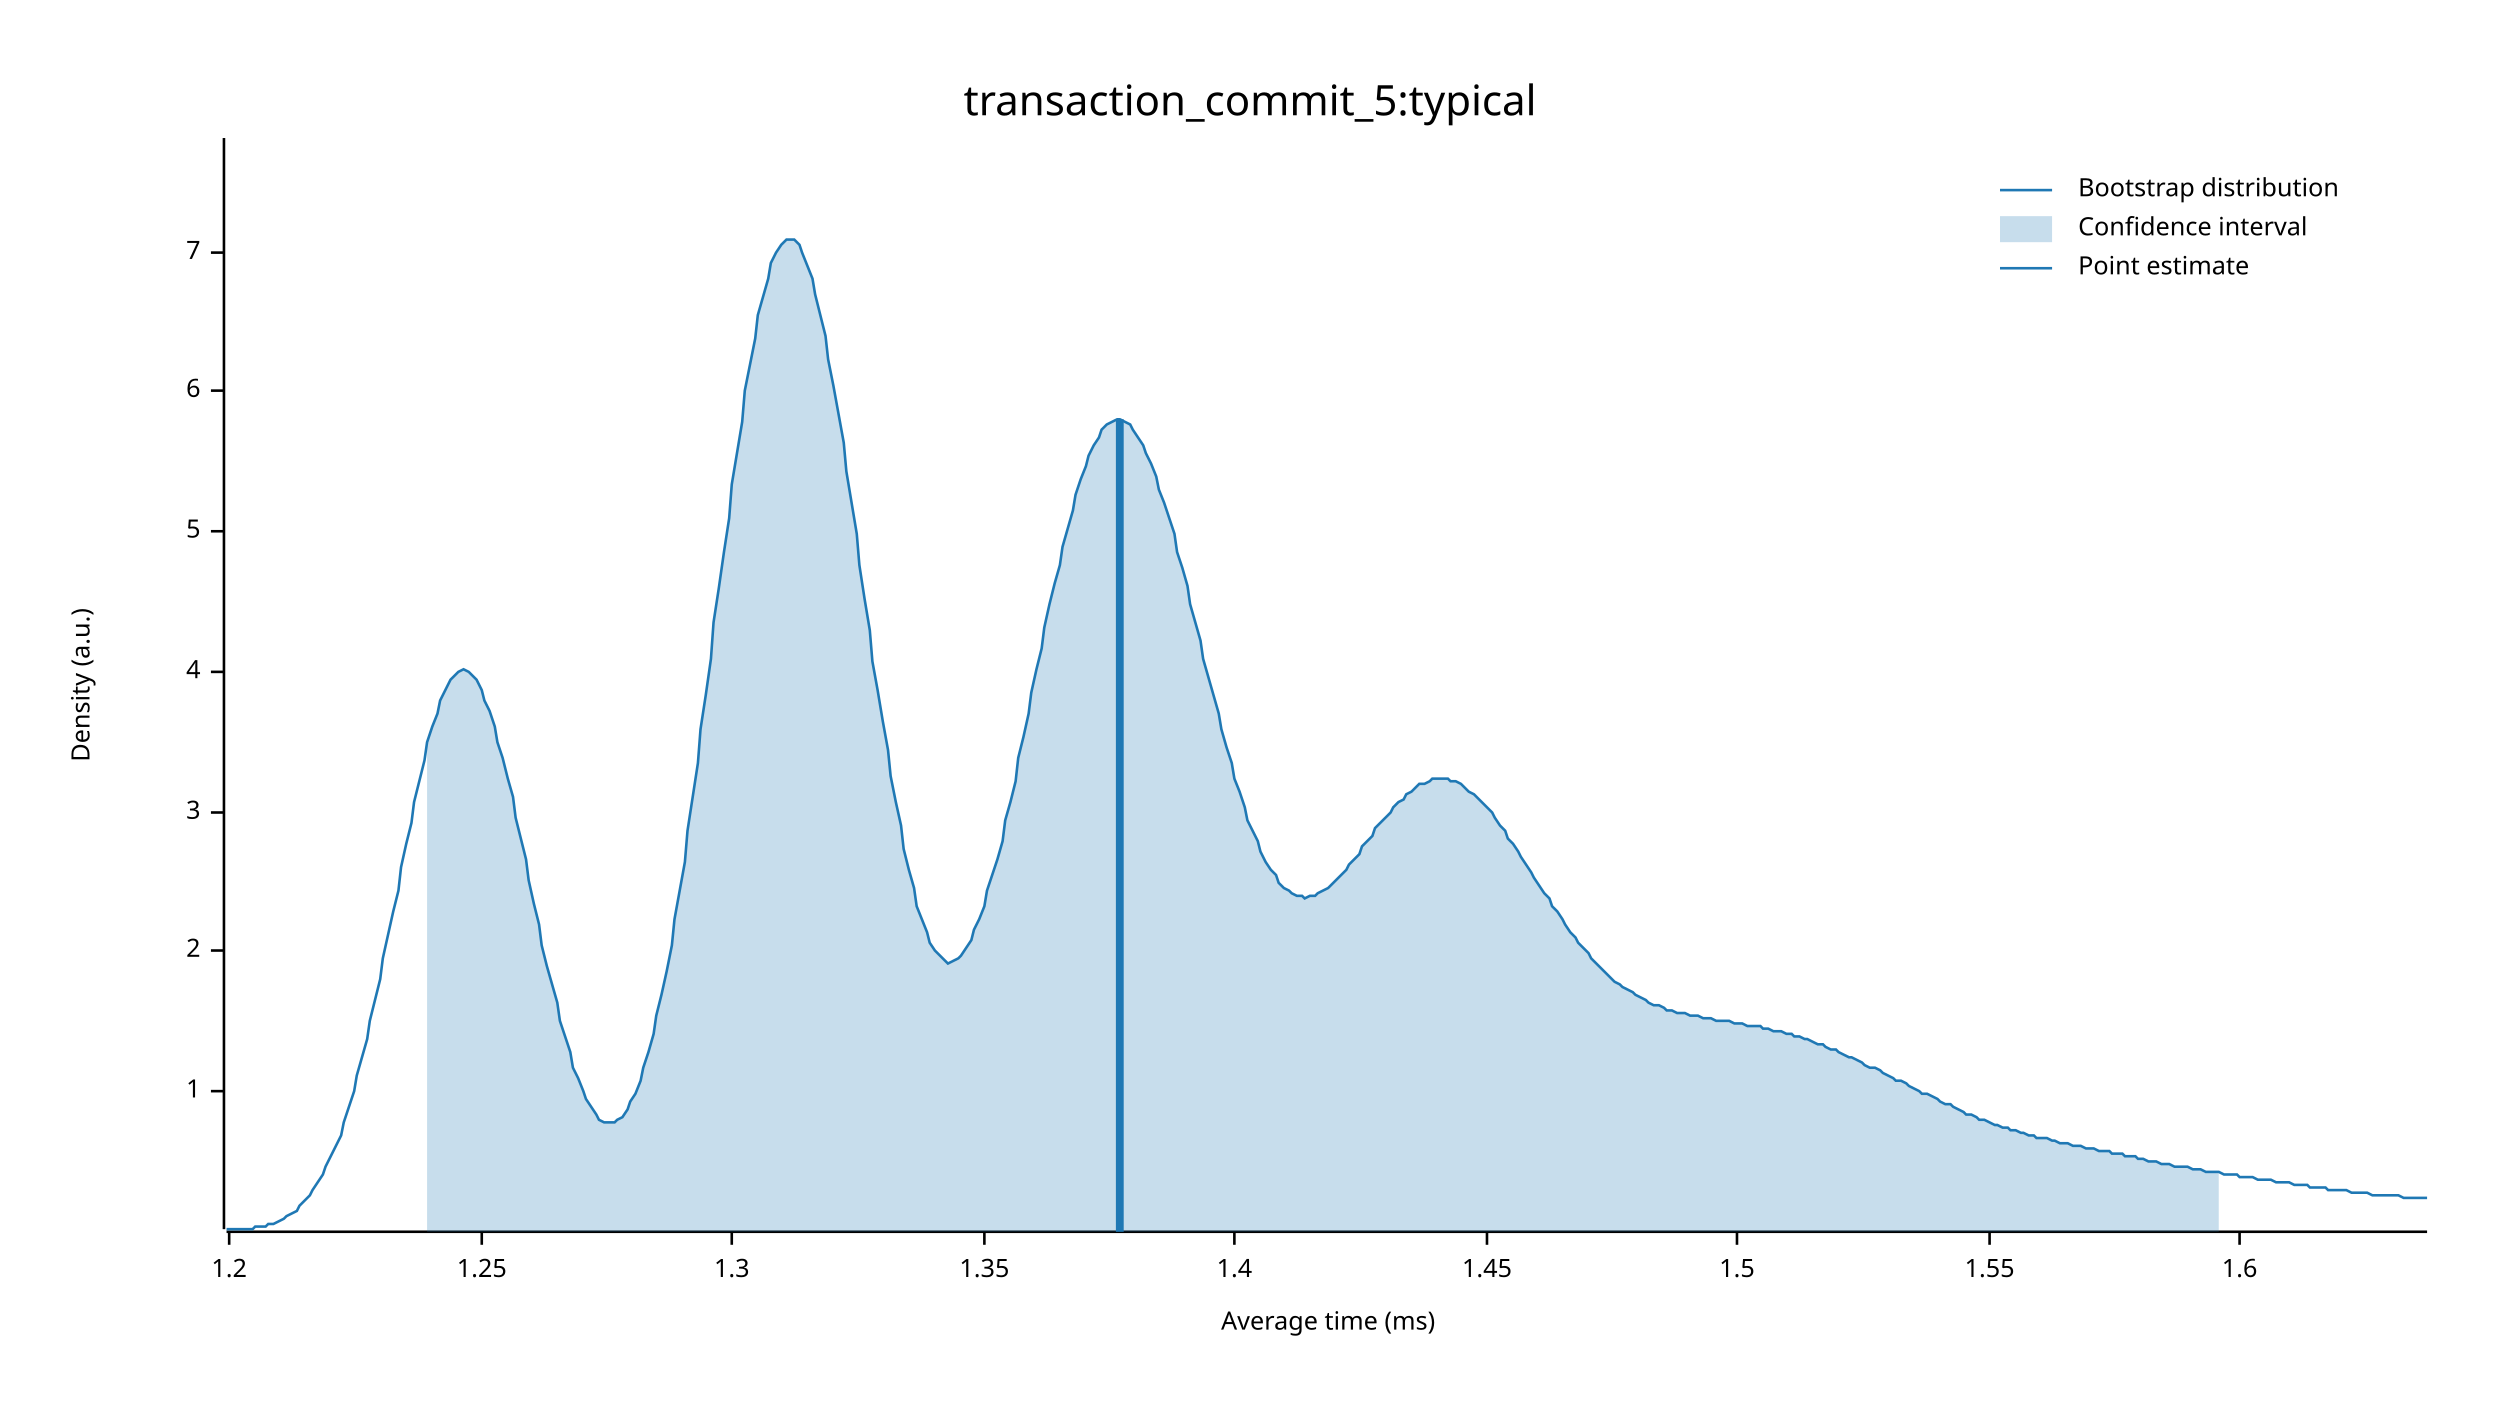
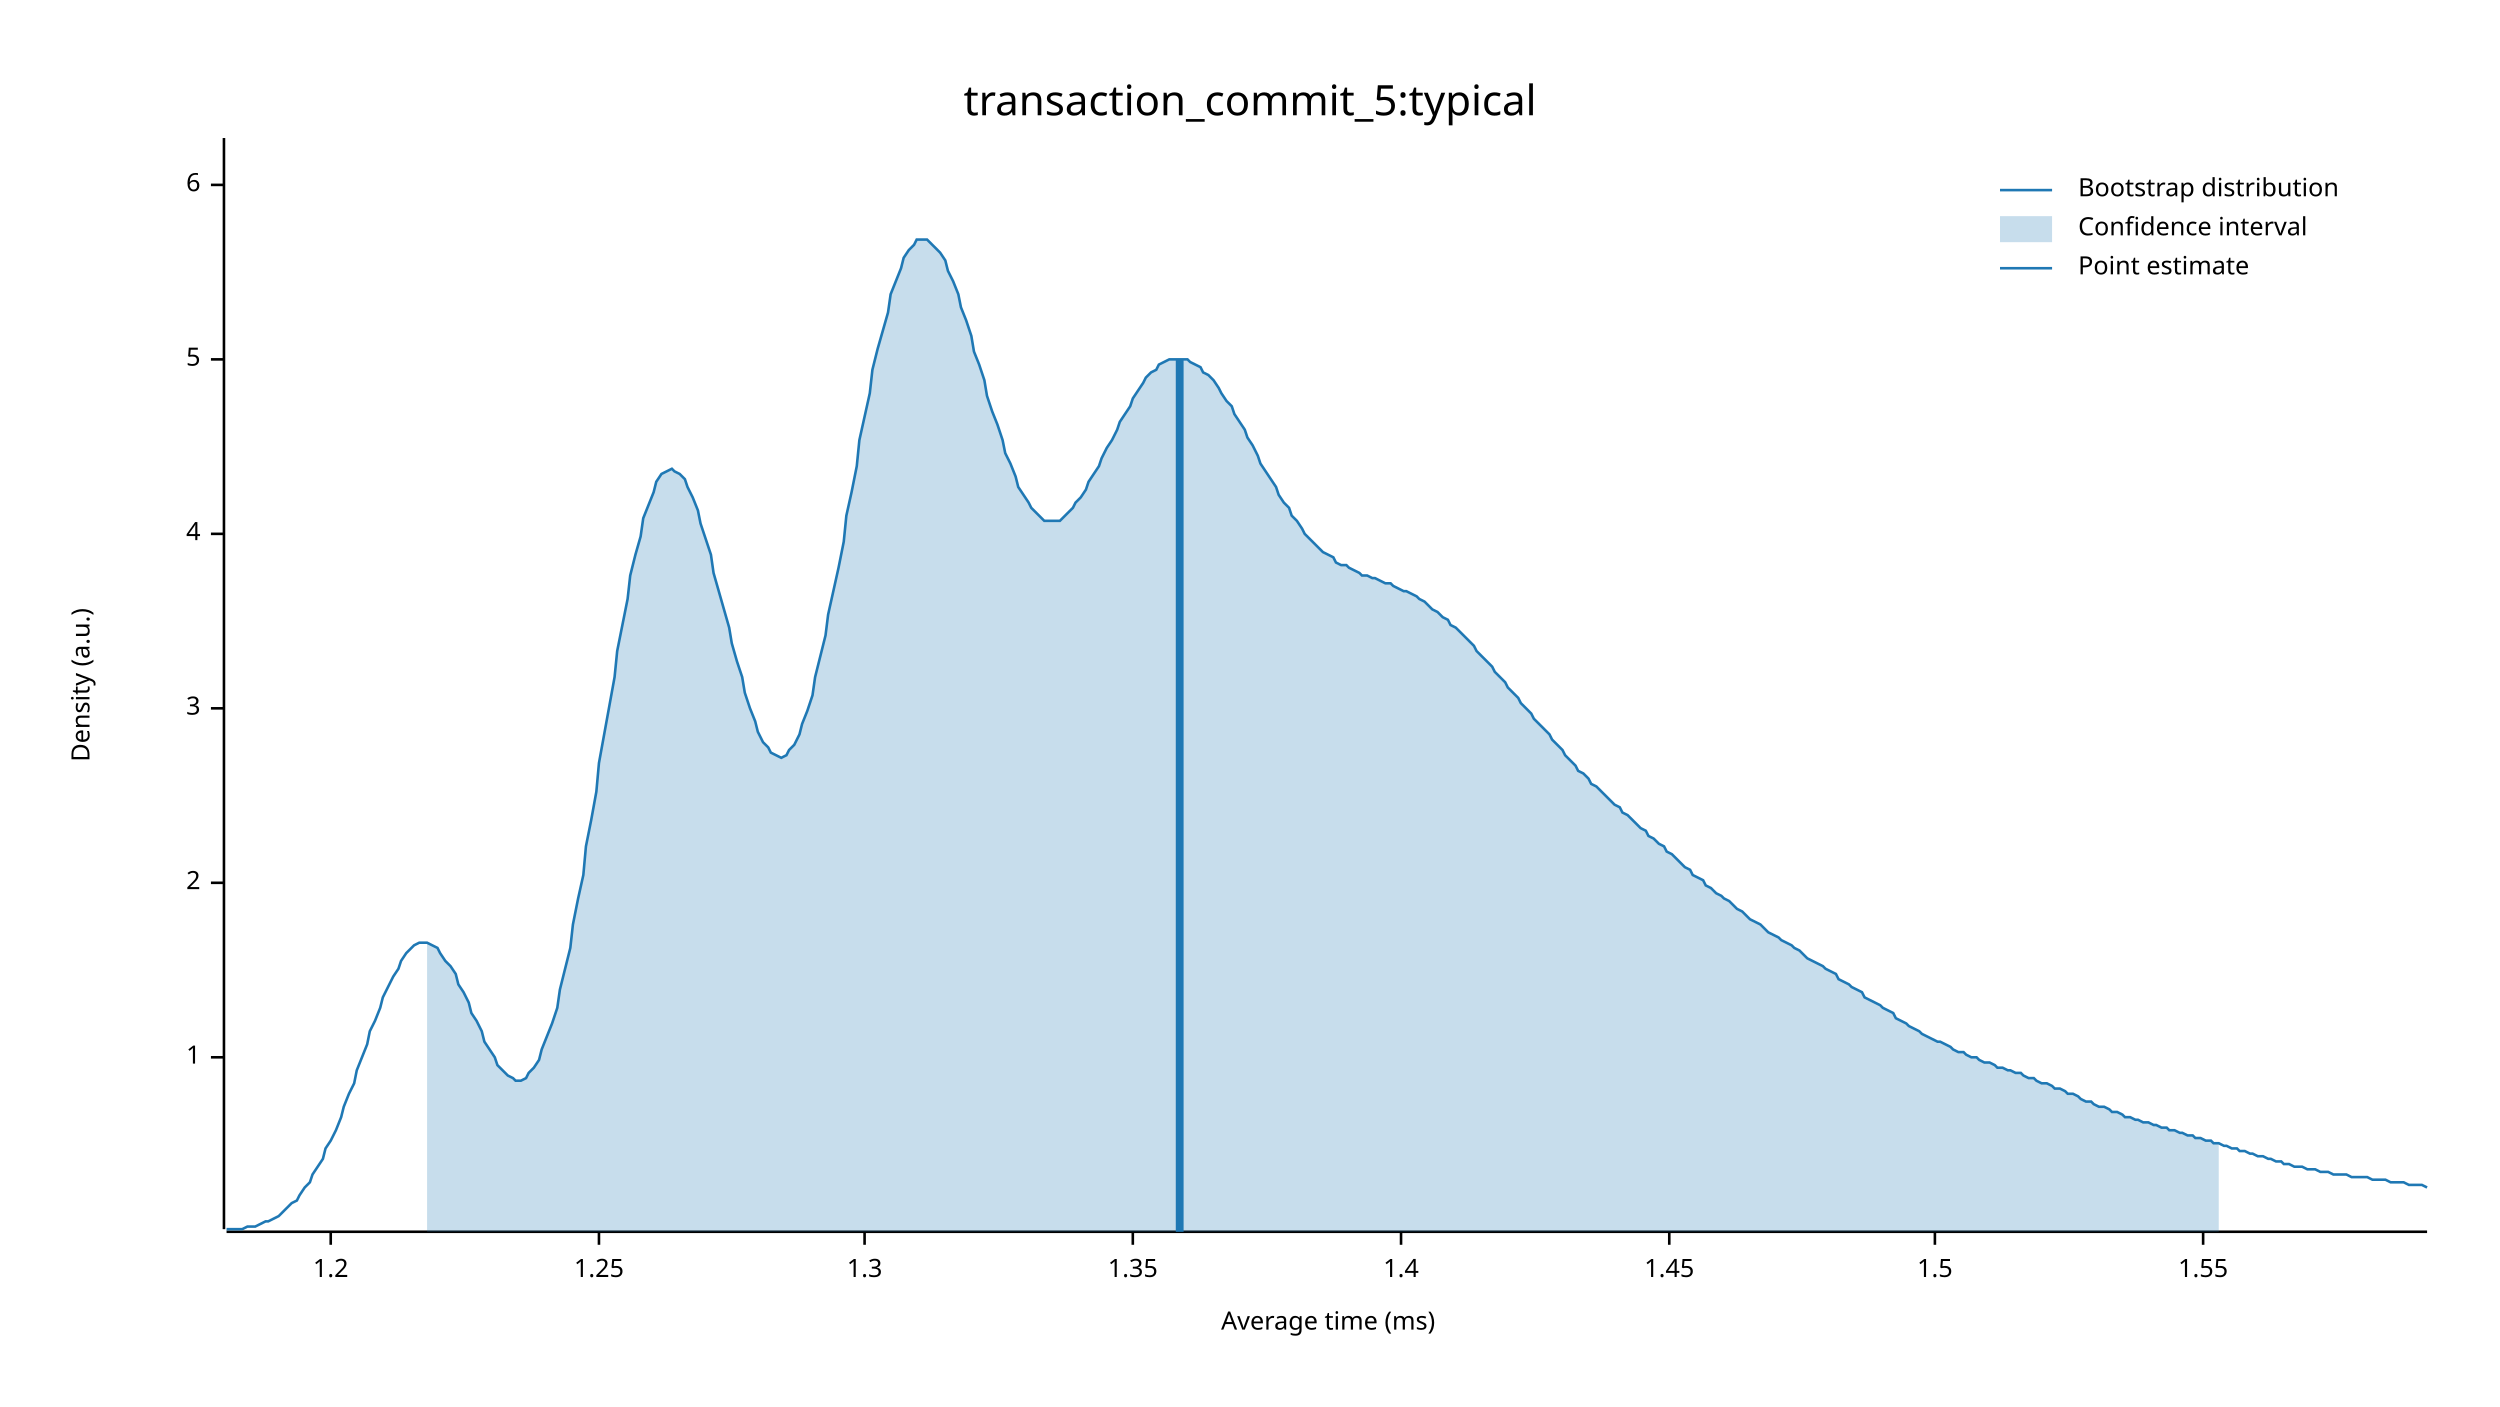
<svg xmlns="http://www.w3.org/2000/svg" width="960" height="540" viewBox="0 0 960 540">
  <text x="480" y="32" dy="0.76em" text-anchor="middle" font-family="sans-serif" font-size="16.129" opacity="1" fill="#000000">
transaction_commit_5:typical
</text>
  <text x="27" y="263" dy="0.76em" text-anchor="middle" font-family="sans-serif" font-size="9.677" opacity="1" fill="#000000" transform="rotate(270, 27, 263)">
Density (a.u.)
</text>
  <text x="510" y="513" dy="-0.5ex" text-anchor="middle" font-family="sans-serif" font-size="9.677" opacity="1" fill="#000000">
Average time (ms)
</text>
  <polyline fill="none" opacity="1" stroke="#000000" stroke-width="1" points="86,53 86,472 " />
-   <text x="77" y="419" dy="0.5ex" text-anchor="end" font-family="sans-serif" font-size="9.677" opacity="1" fill="#000000">
+   <text x="77" y="406" dy="0.5ex" text-anchor="end" font-family="sans-serif" font-size="9.677" opacity="1" fill="#000000">
1
</text>
-   <polyline fill="none" opacity="1" stroke="#000000" stroke-width="1" points="81,419 86,419 " />
-   <text x="77" y="365" dy="0.5ex" text-anchor="end" font-family="sans-serif" font-size="9.677" opacity="1" fill="#000000">
+   <polyline fill="none" opacity="1" stroke="#000000" stroke-width="1" points="81,406 86,406 " />
+   <text x="77" y="339" dy="0.5ex" text-anchor="end" font-family="sans-serif" font-size="9.677" opacity="1" fill="#000000">
2
</text>
-   <polyline fill="none" opacity="1" stroke="#000000" stroke-width="1" points="81,365 86,365 " />
-   <text x="77" y="312" dy="0.5ex" text-anchor="end" font-family="sans-serif" font-size="9.677" opacity="1" fill="#000000">
+   <polyline fill="none" opacity="1" stroke="#000000" stroke-width="1" points="81,339 86,339 " />
+   <text x="77" y="272" dy="0.5ex" text-anchor="end" font-family="sans-serif" font-size="9.677" opacity="1" fill="#000000">
3
</text>
-   <polyline fill="none" opacity="1" stroke="#000000" stroke-width="1" points="81,312 86,312 " />
-   <text x="77" y="258" dy="0.5ex" text-anchor="end" font-family="sans-serif" font-size="9.677" opacity="1" fill="#000000">
+   <polyline fill="none" opacity="1" stroke="#000000" stroke-width="1" points="81,272 86,272 " />
+   <text x="77" y="205" dy="0.5ex" text-anchor="end" font-family="sans-serif" font-size="9.677" opacity="1" fill="#000000">
4
</text>
-   <polyline fill="none" opacity="1" stroke="#000000" stroke-width="1" points="81,258 86,258 " />
-   <text x="77" y="204" dy="0.5ex" text-anchor="end" font-family="sans-serif" font-size="9.677" opacity="1" fill="#000000">
+   <polyline fill="none" opacity="1" stroke="#000000" stroke-width="1" points="81,205 86,205 " />
+   <text x="77" y="138" dy="0.5ex" text-anchor="end" font-family="sans-serif" font-size="9.677" opacity="1" fill="#000000">
5
</text>
-   <polyline fill="none" opacity="1" stroke="#000000" stroke-width="1" points="81,204 86,204 " />
-   <text x="77" y="150" dy="0.5ex" text-anchor="end" font-family="sans-serif" font-size="9.677" opacity="1" fill="#000000">
+   <polyline fill="none" opacity="1" stroke="#000000" stroke-width="1" points="81,138 86,138 " />
+   <text x="77" y="71" dy="0.5ex" text-anchor="end" font-family="sans-serif" font-size="9.677" opacity="1" fill="#000000">
6
</text>
-   <polyline fill="none" opacity="1" stroke="#000000" stroke-width="1" points="81,150 86,150 " />
-   <text x="77" y="97" dy="0.5ex" text-anchor="end" font-family="sans-serif" font-size="9.677" opacity="1" fill="#000000">
- 7
- </text>
-   <polyline fill="none" opacity="1" stroke="#000000" stroke-width="1" points="81,97 86,97 " />
+   <polyline fill="none" opacity="1" stroke="#000000" stroke-width="1" points="81,71 86,71 " />
  <polyline fill="none" opacity="1" stroke="#000000" stroke-width="1" points="87,473 932,473 " />
-   <text x="88" y="483" dy="0.76em" text-anchor="middle" font-family="sans-serif" font-size="9.677" opacity="1" fill="#000000">
+   <text x="127" y="483" dy="0.76em" text-anchor="middle" font-family="sans-serif" font-size="9.677" opacity="1" fill="#000000">
1.2
</text>
-   <polyline fill="none" opacity="1" stroke="#000000" stroke-width="1" points="88,473 88,478 " />
-   <text x="185" y="483" dy="0.76em" text-anchor="middle" font-family="sans-serif" font-size="9.677" opacity="1" fill="#000000">
+   <polyline fill="none" opacity="1" stroke="#000000" stroke-width="1" points="127,473 127,478 " />
+   <text x="230" y="483" dy="0.76em" text-anchor="middle" font-family="sans-serif" font-size="9.677" opacity="1" fill="#000000">
1.25
</text>
-   <polyline fill="none" opacity="1" stroke="#000000" stroke-width="1" points="185,473 185,478 " />
-   <text x="281" y="483" dy="0.76em" text-anchor="middle" font-family="sans-serif" font-size="9.677" opacity="1" fill="#000000">
+   <polyline fill="none" opacity="1" stroke="#000000" stroke-width="1" points="230,473 230,478 " />
+   <text x="332" y="483" dy="0.76em" text-anchor="middle" font-family="sans-serif" font-size="9.677" opacity="1" fill="#000000">
1.3
</text>
-   <polyline fill="none" opacity="1" stroke="#000000" stroke-width="1" points="281,473 281,478 " />
-   <text x="378" y="483" dy="0.76em" text-anchor="middle" font-family="sans-serif" font-size="9.677" opacity="1" fill="#000000">
+   <polyline fill="none" opacity="1" stroke="#000000" stroke-width="1" points="332,473 332,478 " />
+   <text x="435" y="483" dy="0.76em" text-anchor="middle" font-family="sans-serif" font-size="9.677" opacity="1" fill="#000000">
1.35
</text>
-   <polyline fill="none" opacity="1" stroke="#000000" stroke-width="1" points="378,473 378,478 " />
-   <text x="474" y="483" dy="0.76em" text-anchor="middle" font-family="sans-serif" font-size="9.677" opacity="1" fill="#000000">
+   <polyline fill="none" opacity="1" stroke="#000000" stroke-width="1" points="435,473 435,478 " />
+   <text x="538" y="483" dy="0.76em" text-anchor="middle" font-family="sans-serif" font-size="9.677" opacity="1" fill="#000000">
1.4
</text>
-   <polyline fill="none" opacity="1" stroke="#000000" stroke-width="1" points="474,473 474,478 " />
-   <text x="571" y="483" dy="0.76em" text-anchor="middle" font-family="sans-serif" font-size="9.677" opacity="1" fill="#000000">
+   <polyline fill="none" opacity="1" stroke="#000000" stroke-width="1" points="538,473 538,478 " />
+   <text x="641" y="483" dy="0.76em" text-anchor="middle" font-family="sans-serif" font-size="9.677" opacity="1" fill="#000000">
1.45
</text>
-   <polyline fill="none" opacity="1" stroke="#000000" stroke-width="1" points="571,473 571,478 " />
-   <text x="667" y="483" dy="0.76em" text-anchor="middle" font-family="sans-serif" font-size="9.677" opacity="1" fill="#000000">
+   <polyline fill="none" opacity="1" stroke="#000000" stroke-width="1" points="641,473 641,478 " />
+   <text x="743" y="483" dy="0.76em" text-anchor="middle" font-family="sans-serif" font-size="9.677" opacity="1" fill="#000000">
1.5
</text>
-   <polyline fill="none" opacity="1" stroke="#000000" stroke-width="1" points="667,473 667,478 " />
-   <text x="764" y="483" dy="0.76em" text-anchor="middle" font-family="sans-serif" font-size="9.677" opacity="1" fill="#000000">
+   <polyline fill="none" opacity="1" stroke="#000000" stroke-width="1" points="743,473 743,478 " />
+   <text x="846" y="483" dy="0.76em" text-anchor="middle" font-family="sans-serif" font-size="9.677" opacity="1" fill="#000000">
1.55
</text>
-   <polyline fill="none" opacity="1" stroke="#000000" stroke-width="1" points="764,473 764,478 " />
-   <text x="860" y="483" dy="0.76em" text-anchor="middle" font-family="sans-serif" font-size="9.677" opacity="1" fill="#000000">
- 1.6
- </text>
-   <polyline fill="none" opacity="1" stroke="#000000" stroke-width="1" points="860,473 860,478 " />
-   <polyline fill="none" opacity="1" stroke="#1F78B4" stroke-width="1" points="87,472 88,472 90,472 92,472 93,472 95,472 97,472 98,471 100,471 102,471 103,470 105,470 107,469 109,468 110,467 112,466 114,465 115,463 117,461 119,459 120,457 122,454 124,451 125,448 127,444 129,440 131,436 132,431 134,425 136,419 137,413 139,406 141,399 142,392 144,384 146,376 147,368 149,359 151,350 153,342 154,333 156,324 158,316 159,308 161,300 163,292 164,285 166,279 168,274 169,269 171,265 173,261 175,259 176,258 178,257 180,258 181,259 183,261 185,265 186,269 188,273 190,279 191,285 193,291 195,299 197,306 198,314 200,322 202,330 203,338 205,347 207,355 208,363 210,371 212,378 214,385 215,392 217,398 219,404 220,410 222,414 224,419 225,422 227,425 229,428 230,430 232,431 234,431 236,431 237,430 239,429 241,426 242,423 244,420 246,415 247,410 249,404 251,397 252,390 254,382 256,373 258,363 259,353 261,342 263,331 264,319 266,306 268,293 269,280 271,267 273,253 274,239 276,226 278,212 280,199 281,186 283,174 285,162 286,150 288,140 290,130 291,121 293,114 295,107 296,101 298,97 300,94 302,92 303,92 305,92 307,94 308,97 310,102 312,107 313,113 315,121 317,129 318,138 320,148 322,159 324,170 325,181 327,193 329,205 330,217 332,230 334,242 335,254 337,265 339,277 341,288 342,298 344,308 346,317 347,326 349,334 351,341 352,348 354,353 356,358 357,362 359,365 361,367 363,369 364,370 366,369 368,368 369,367 371,364 373,361 374,357 376,353 378,348 379,342 381,336 383,330 385,323 386,315 388,308 390,300 391,291 393,283 395,274 396,266 398,257 400,249 401,241 403,232 405,224 407,217 408,210 410,203 412,196 413,190 415,184 417,179 418,175 420,171 422,168 423,165 425,163 427,162 429,161 430,161 432,162 434,163 435,165 437,168 439,171 440,174 442,178 444,183 445,188 447,193 449,199 451,205 452,212 454,218 456,225 457,232 459,239 461,246 462,253 464,260 466,267 468,274 469,280 471,287 473,293 474,299 476,304 478,310 479,315 481,319 483,323 484,327 486,331 488,334 490,336 491,339 493,341 495,342 496,343 498,344 500,344 501,345 503,344 505,344 506,343 508,342 510,341 512,339 513,338 515,336 517,334 518,332 520,330 522,328 523,325 525,323 527,321 528,318 530,316 532,314 534,312 535,310 537,308 539,307 540,305 542,304 544,302 545,301 547,301 549,300 550,299 552,299 554,299 556,299 557,300 559,300 561,301 562,302 564,304 566,305 567,306 569,308 571,310 573,312 574,314 576,317 578,319 579,322 581,324 583,327 584,329 586,332 588,335 589,337 591,340 593,343 595,345 596,348 598,350 600,353 601,355 603,358 605,360 606,362 608,364 610,366 611,368 613,370 615,372 617,374 618,375 620,377 622,378 623,379 625,380 627,381 628,382 630,383 632,384 633,385 635,386 637,386 639,387 640,388 642,388 644,389 645,389 647,389 649,390 650,390 652,390 654,391 655,391 657,391 659,392 661,392 662,392 664,392 666,393 667,393 669,393 671,394 672,394 674,394 676,394 677,395 679,395 681,396 683,396 684,396 686,397 688,397 689,398 691,398 693,399 694,399 696,400 698,401 700,401 701,402 703,403 705,403 706,404 708,405 710,406 711,406 713,407 715,408 716,409 718,410 720,410 722,411 723,412 725,413 727,414 728,415 730,415 732,416 733,417 735,418 737,419 738,420 740,420 742,421 744,422 745,423 747,424 749,424 750,425 752,426 754,427 755,428 757,428 759,429 760,430 762,430 764,431 766,432 767,432 769,433 771,433 772,434 774,434 776,435 777,435 779,436 781,436 782,437 784,437 786,437 788,438 789,438 791,439 793,439 794,439 796,440 798,440 799,440 801,441 803,441 804,441 806,442 808,442 810,442 811,443 813,443 815,443 816,444 818,444 820,444 821,445 823,445 825,446 827,446 828,446 830,447 832,447 833,447 835,448 837,448 838,448 840,448 842,449 843,449 845,449 847,450 849,450 850,450 852,450 854,451 855,451 857,451 859,451 860,452 862,452 864,452 865,452 867,453 869,453 871,453 872,453 874,454 876,454 877,454 879,454 881,455 882,455 884,455 886,455 887,456 889,456 891,456 893,456 894,457 896,457 898,457 899,457 901,457 903,458 904,458 906,458 908,458 909,458 911,459 913,459 915,459 916,459 918,459 920,459 921,459 923,460 925,460 926,460 928,460 930,460 932,460 " />
-   <polygon opacity="0.25" fill="#1F78B4" points="164,285 166,279 168,274 169,269 171,265 173,261 175,259 176,258 178,257 180,258 181,259 183,261 185,265 186,269 188,273 190,279 191,285 193,291 195,299 197,306 198,314 200,322 202,330 203,338 205,347 207,355 208,363 210,371 212,378 214,385 215,392 217,398 219,404 220,410 222,414 224,419 225,422 227,425 229,428 230,430 232,431 234,431 236,431 237,430 239,429 241,426 242,423 244,420 246,415 247,410 249,404 251,397 252,390 254,382 256,373 258,363 259,353 261,342 263,331 264,319 266,306 268,293 269,280 271,267 273,253 274,239 276,226 278,212 280,199 281,186 283,174 285,162 286,150 288,140 290,130 291,121 293,114 295,107 296,101 298,97 300,94 302,92 303,92 305,92 307,94 308,97 310,102 312,107 313,113 315,121 317,129 318,138 320,148 322,159 324,170 325,181 327,193 329,205 330,217 332,230 334,242 335,254 337,265 339,277 341,288 342,298 344,308 346,317 347,326 349,334 351,341 352,348 354,353 356,358 357,362 359,365 361,367 363,369 364,370 366,369 368,368 369,367 371,364 373,361 374,357 376,353 378,348 379,342 381,336 383,330 385,323 386,315 388,308 390,300 391,291 393,283 395,274 396,266 398,257 400,249 401,241 403,232 405,224 407,217 408,210 410,203 412,196 413,190 415,184 417,179 418,175 420,171 422,168 423,165 425,163 427,162 429,161 430,161 432,162 434,163 435,165 437,168 439,171 440,174 442,178 444,183 445,188 447,193 449,199 451,205 452,212 454,218 456,225 457,232 459,239 461,246 462,253 464,260 466,267 468,274 469,280 471,287 473,293 474,299 476,304 478,310 479,315 481,319 483,323 484,327 486,331 488,334 490,336 491,339 493,341 495,342 496,343 498,344 500,344 501,345 503,344 505,344 506,343 508,342 510,341 512,339 513,338 515,336 517,334 518,332 520,330 522,328 523,325 525,323 527,321 528,318 530,316 532,314 534,312 535,310 537,308 539,307 540,305 542,304 544,302 545,301 547,301 549,300 550,299 552,299 554,299 556,299 557,300 559,300 561,301 562,302 564,304 566,305 567,306 569,308 571,310 573,312 574,314 576,317 578,319 579,322 581,324 583,327 584,329 586,332 588,335 589,337 591,340 593,343 595,345 596,348 598,350 600,353 601,355 603,358 605,360 606,362 608,364 610,366 611,368 613,370 615,372 617,374 618,375 620,377 622,378 623,379 625,380 627,381 628,382 630,383 632,384 633,385 635,386 637,386 639,387 640,388 642,388 644,389 645,389 647,389 649,390 650,390 652,390 654,391 655,391 657,391 659,392 661,392 662,392 664,392 666,393 667,393 669,393 671,394 672,394 674,394 676,394 677,395 679,395 681,396 683,396 684,396 686,397 688,397 689,398 691,398 693,399 694,399 696,400 698,401 700,401 701,402 703,403 705,403 706,404 708,405 710,406 711,406 713,407 715,408 716,409 718,410 720,410 722,411 723,412 725,413 727,414 728,415 730,415 732,416 733,417 735,418 737,419 738,420 740,420 742,421 744,422 745,423 747,424 749,424 750,425 752,426 754,427 755,428 757,428 759,429 760,430 762,430 764,431 766,432 767,432 769,433 771,433 772,434 774,434 776,435 777,435 779,436 781,436 782,437 784,437 786,437 788,438 789,438 791,439 793,439 794,439 796,440 798,440 799,440 801,441 803,441 804,441 806,442 808,442 810,442 811,443 813,443 815,443 816,444 818,444 820,444 821,445 823,445 825,446 827,446 828,446 830,447 832,447 833,447 835,448 837,448 838,448 840,448 842,449 843,449 845,449 847,450 849,450 850,450 852,450 852,473 164,473 " />
-   <polyline fill="none" opacity="1" stroke="#1F78B4" stroke-width="3" points="430,473 430,161 " />
+   <polyline fill="none" opacity="1" stroke="#000000" stroke-width="1" points="846,473 846,478 " />
+   <polyline fill="none" opacity="1" stroke="#1F78B4" stroke-width="1" points="87,472 88,472 90,472 92,472 93,472 95,471 97,471 98,471 100,470 102,469 103,469 105,468 107,467 109,465 110,464 112,462 114,461 115,459 117,456 119,454 120,451 122,448 124,445 125,441 127,438 129,434 131,429 132,425 134,420 136,416 137,411 139,406 141,401 142,396 144,392 146,387 147,383 149,379 151,375 153,372 154,369 156,366 158,364 159,363 161,362 163,362 164,362 166,363 168,364 169,366 171,369 173,371 175,374 176,378 178,381 180,385 181,389 183,392 185,396 186,400 188,403 190,406 191,409 193,411 195,413 197,414 198,415 200,415 202,414 203,412 205,410 207,407 208,403 210,398 212,393 214,387 215,380 217,372 219,364 220,355 222,345 224,336 225,325 227,315 229,304 230,293 232,282 234,271 236,260 237,250 239,240 241,230 242,221 244,213 246,206 247,199 249,194 251,189 252,185 254,182 256,181 258,180 259,181 261,182 263,184 264,187 266,191 268,196 269,201 271,207 273,213 274,220 276,227 278,234 280,241 281,247 283,254 285,260 286,266 288,272 290,277 291,281 293,285 295,287 296,289 298,290 300,291 302,290 303,288 305,286 307,282 308,278 310,273 312,267 313,260 315,252 317,244 318,236 320,227 322,218 324,208 325,198 327,189 329,179 330,169 332,160 334,151 335,142 337,134 339,127 341,120 342,113 344,108 346,103 347,99 349,96 351,94 352,92 354,92 356,92 357,93 359,95 361,97 363,100 364,104 366,108 368,113 369,118 371,123 373,129 374,135 376,140 378,146 379,152 381,158 383,163 385,169 386,174 388,178 390,183 391,187 393,190 395,193 396,195 398,197 400,199 401,200 403,200 405,200 407,200 408,199 410,197 412,195 413,193 415,191 417,188 418,185 420,182 422,179 423,176 425,172 427,169 429,165 430,162 432,159 434,156 435,153 437,150 439,147 440,145 442,143 444,142 445,140 447,139 449,138 451,138 452,138 454,138 456,138 457,139 459,140 461,141 462,143 464,144 466,146 468,149 469,151 471,154 473,156 474,159 476,162 478,165 479,168 481,171 483,175 484,178 486,181 488,184 490,187 491,190 493,193 495,195 496,198 498,200 500,203 501,205 503,207 505,209 506,210 508,212 510,213 512,214 513,216 515,217 517,217 518,218 520,219 522,220 523,221 525,221 527,222 528,222 530,223 532,224 534,224 535,225 537,226 539,227 540,227 542,228 544,229 545,230 547,231 549,233 550,234 552,235 554,237 556,238 557,240 559,241 561,243 562,244 564,246 566,248 567,250 569,252 571,254 573,256 574,258 576,260 578,262 579,264 581,266 583,268 584,270 586,272 588,274 589,276 591,278 593,280 595,282 596,284 598,286 600,288 601,290 603,292 605,294 606,296 608,297 610,299 611,301 613,302 615,304 617,306 618,307 620,309 622,310 623,312 625,313 627,315 628,316 630,318 632,319 633,321 635,322 637,324 639,325 640,327 642,328 644,330 645,331 647,333 649,334 650,336 652,337 654,338 655,340 657,341 659,343 661,344 662,345 664,346 666,348 667,349 669,350 671,352 672,353 674,354 676,355 677,356 679,358 681,359 683,360 684,361 686,362 688,363 689,364 691,365 693,367 694,368 696,369 698,370 700,371 701,372 703,373 705,374 706,376 708,377 710,378 711,379 713,380 715,381 716,383 718,384 720,385 722,386 723,387 725,388 727,389 728,391 730,392 732,393 733,394 735,395 737,396 738,397 740,398 742,399 744,400 745,400 747,401 749,402 750,403 752,404 754,404 755,405 757,406 759,406 760,407 762,408 764,408 766,409 767,410 769,410 771,411 772,411 774,412 776,412 777,413 779,414 781,414 782,415 784,416 786,416 788,417 789,418 791,418 793,419 794,420 796,420 798,421 799,422 801,423 803,423 804,424 806,425 808,425 810,426 811,427 813,427 815,428 816,429 818,429 820,430 821,430 823,431 825,431 827,432 828,432 830,433 832,433 833,434 835,434 837,435 838,435 840,436 842,436 843,437 845,437 847,438 849,438 850,439 852,439 854,440 855,440 857,441 859,441 860,442 862,442 864,443 865,443 867,444 869,444 871,445 872,445 874,446 876,446 877,447 879,447 881,448 882,448 884,448 886,449 887,449 889,449 891,450 893,450 894,450 896,451 898,451 899,451 901,451 903,452 904,452 906,452 908,452 909,452 911,453 913,453 915,453 916,453 918,454 920,454 921,454 923,454 925,455 926,455 928,455 930,455 932,456 " />
+   <polygon opacity="0.25" fill="#1F78B4" points="164,362 166,363 168,364 169,366 171,369 173,371 175,374 176,378 178,381 180,385 181,389 183,392 185,396 186,400 188,403 190,406 191,409 193,411 195,413 197,414 198,415 200,415 202,414 203,412 205,410 207,407 208,403 210,398 212,393 214,387 215,380 217,372 219,364 220,355 222,345 224,336 225,325 227,315 229,304 230,293 232,282 234,271 236,260 237,250 239,240 241,230 242,221 244,213 246,206 247,199 249,194 251,189 252,185 254,182 256,181 258,180 259,181 261,182 263,184 264,187 266,191 268,196 269,201 271,207 273,213 274,220 276,227 278,234 280,241 281,247 283,254 285,260 286,266 288,272 290,277 291,281 293,285 295,287 296,289 298,290 300,291 302,290 303,288 305,286 307,282 308,278 310,273 312,267 313,260 315,252 317,244 318,236 320,227 322,218 324,208 325,198 327,189 329,179 330,169 332,160 334,151 335,142 337,134 339,127 341,120 342,113 344,108 346,103 347,99 349,96 351,94 352,92 354,92 356,92 357,93 359,95 361,97 363,100 364,104 366,108 368,113 369,118 371,123 373,129 374,135 376,140 378,146 379,152 381,158 383,163 385,169 386,174 388,178 390,183 391,187 393,190 395,193 396,195 398,197 400,199 401,200 403,200 405,200 407,200 408,199 410,197 412,195 413,193 415,191 417,188 418,185 420,182 422,179 423,176 425,172 427,169 429,165 430,162 432,159 434,156 435,153 437,150 439,147 440,145 442,143 444,142 445,140 447,139 449,138 451,138 452,138 454,138 456,138 457,139 459,140 461,141 462,143 464,144 466,146 468,149 469,151 471,154 473,156 474,159 476,162 478,165 479,168 481,171 483,175 484,178 486,181 488,184 490,187 491,190 493,193 495,195 496,198 498,200 500,203 501,205 503,207 505,209 506,210 508,212 510,213 512,214 513,216 515,217 517,217 518,218 520,219 522,220 523,221 525,221 527,222 528,222 530,223 532,224 534,224 535,225 537,226 539,227 540,227 542,228 544,229 545,230 547,231 549,233 550,234 552,235 554,237 556,238 557,240 559,241 561,243 562,244 564,246 566,248 567,250 569,252 571,254 573,256 574,258 576,260 578,262 579,264 581,266 583,268 584,270 586,272 588,274 589,276 591,278 593,280 595,282 596,284 598,286 600,288 601,290 603,292 605,294 606,296 608,297 610,299 611,301 613,302 615,304 617,306 618,307 620,309 622,310 623,312 625,313 627,315 628,316 630,318 632,319 633,321 635,322 637,324 639,325 640,327 642,328 644,330 645,331 647,333 649,334 650,336 652,337 654,338 655,340 657,341 659,343 661,344 662,345 664,346 666,348 667,349 669,350 671,352 672,353 674,354 676,355 677,356 679,358 681,359 683,360 684,361 686,362 688,363 689,364 691,365 693,367 694,368 696,369 698,370 700,371 701,372 703,373 705,374 706,376 708,377 710,378 711,379 713,380 715,381 716,383 718,384 720,385 722,386 723,387 725,388 727,389 728,391 730,392 732,393 733,394 735,395 737,396 738,397 740,398 742,399 744,400 745,400 747,401 749,402 750,403 752,404 754,404 755,405 757,406 759,406 760,407 762,408 764,408 766,409 767,410 769,410 771,411 772,411 774,412 776,412 777,413 779,414 781,414 782,415 784,416 786,416 788,417 789,418 791,418 793,419 794,420 796,420 798,421 799,422 801,423 803,423 804,424 806,425 808,425 810,426 811,427 813,427 815,428 816,429 818,429 820,430 821,430 823,431 825,431 827,432 828,432 830,433 832,433 833,434 835,434 837,435 838,435 840,436 842,436 843,437 845,437 847,438 849,438 850,439 852,439 852,473 164,473 " />
+   <polyline fill="none" opacity="1" stroke="#1F78B4" stroke-width="3" points="453,473 453,138 " />
  <text x="798" y="68" dy="0.76em" text-anchor="start" font-family="sans-serif" font-size="9.677" opacity="1" fill="#000000">
Bootstrap distribution
</text>
  <text x="798" y="83" dy="0.76em" text-anchor="start" font-family="sans-serif" font-size="9.677" opacity="1" fill="#000000">
Confidence interval
</text>
  <text x="798" y="98" dy="0.76em" text-anchor="start" font-family="sans-serif" font-size="9.677" opacity="1" fill="#000000">
Point estimate
</text>
  <polyline fill="none" opacity="1" stroke="#1F78B4" stroke-width="1" points="768,73 788,73 " />
  <rect x="768" y="83" width="20" height="10" opacity="0.25" fill="#1F78B4" stroke="none" />
  <polyline fill="none" opacity="1" stroke="#1F78B4" stroke-width="1" points="768,103 788,103 " />
</svg>
